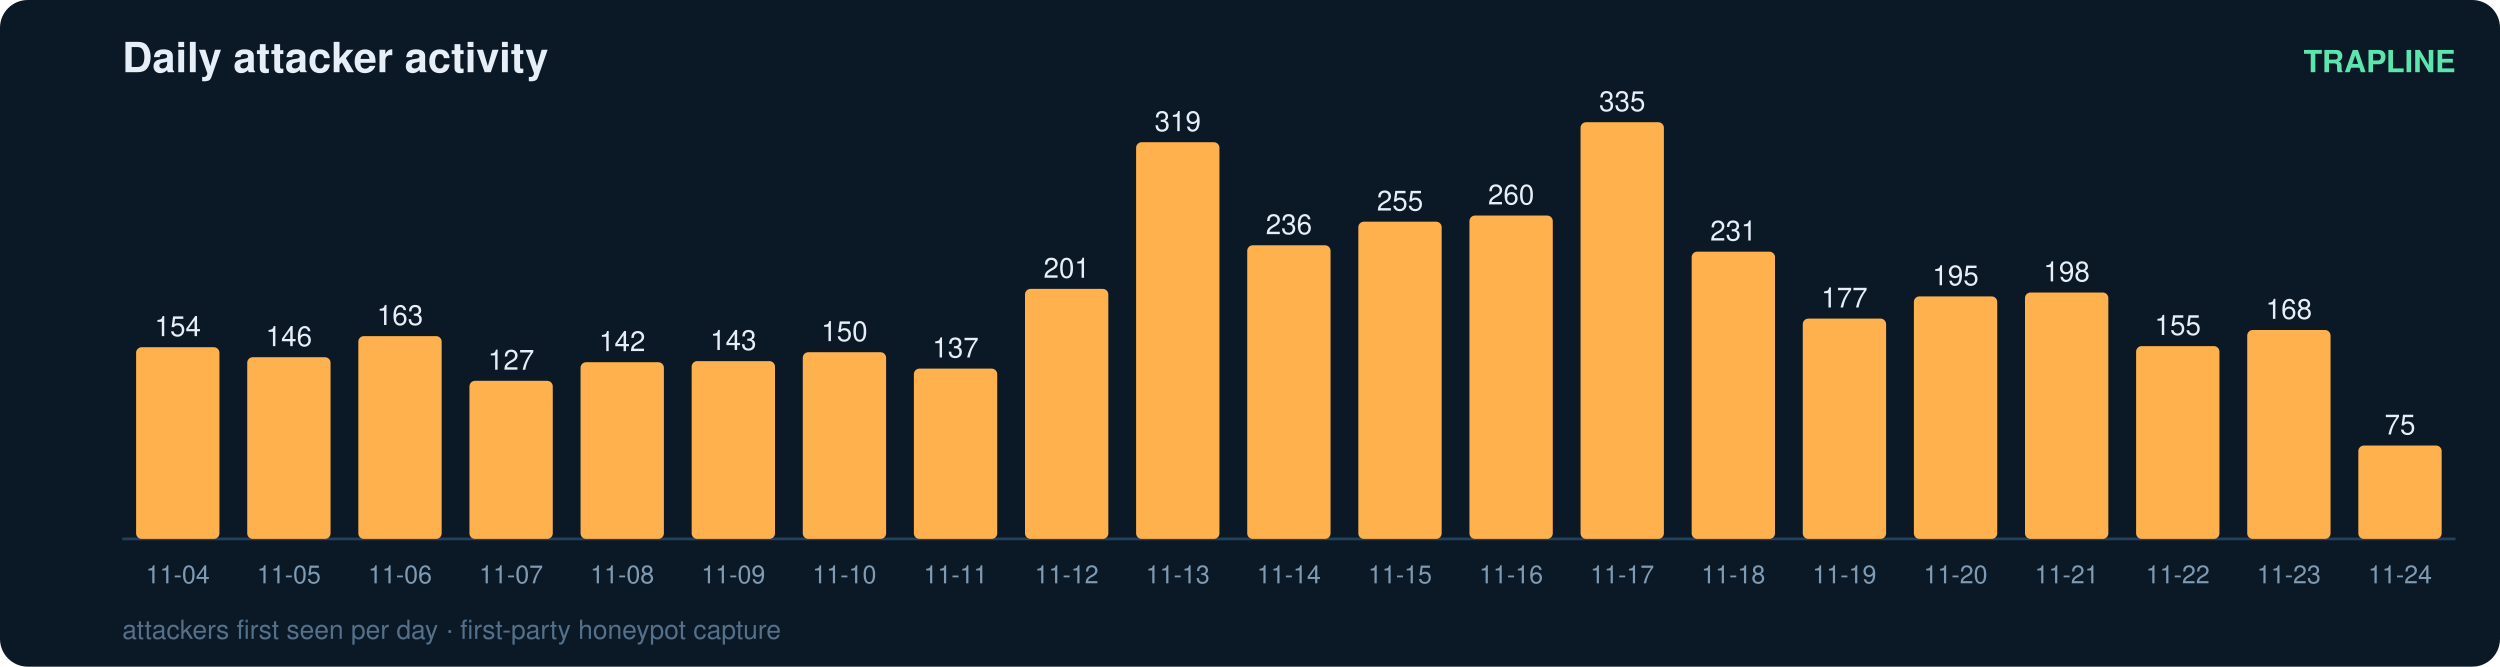
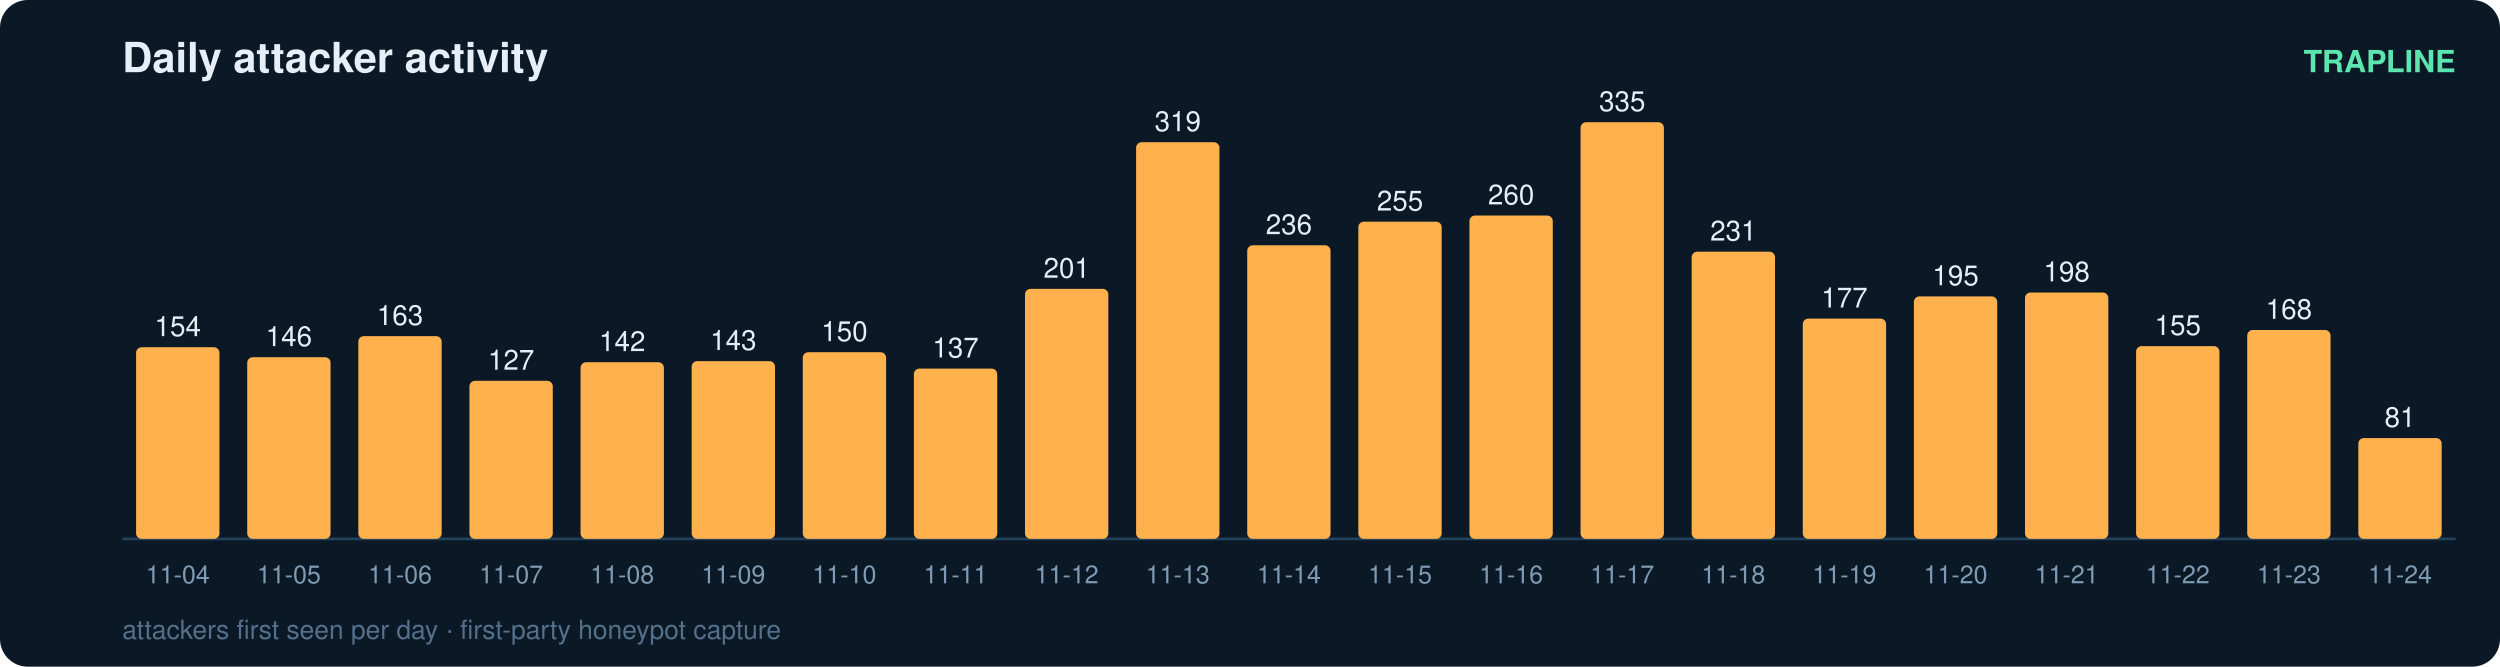
<svg xmlns="http://www.w3.org/2000/svg" width="900" height="240" viewBox="0 0 900 240" font-family="ui-sans-serif,Segoe UI,Helvetica,Arial">
  <rect width="900" height="240" rx="10" fill="#0b1826" />
  <text x="44" y="26" fill="#e6eff7" font-size="15" font-weight="700">Daily attacker activity</text>
  <text x="884" y="26" fill="#5ce6ad" font-size="11" text-anchor="end" font-weight="600">TRAPLINE</text>
  <line x1="44" y1="194" x2="884" y2="194" stroke="#22415a" stroke-width="1" />
  <rect x="49" y="125.0" width="30" height="69.0" rx="2" fill="#ffb14e" />
  <text x="64.0" y="121.0" fill="#e6eff7" font-size="10" text-anchor="middle" font-variant-numeric="tabular-nums">154</text>
  <text x="64.0" y="210.0" fill="#7f9bb3" font-size="9" text-anchor="middle">11-04</text>
  <rect x="89" y="128.6" width="30" height="65.4" rx="2" fill="#ffb14e" />
  <text x="104.0" y="124.6" fill="#e6eff7" font-size="10" text-anchor="middle" font-variant-numeric="tabular-nums">146</text>
  <text x="104.0" y="210.0" fill="#7f9bb3" font-size="9" text-anchor="middle">11-05</text>
  <rect x="129" y="121.0" width="30" height="73.0" rx="2" fill="#ffb14e" />
  <text x="144.0" y="117.0" fill="#e6eff7" font-size="10" text-anchor="middle" font-variant-numeric="tabular-nums">163</text>
  <text x="144.0" y="210.0" fill="#7f9bb3" font-size="9" text-anchor="middle">11-06</text>
  <rect x="169" y="137.1" width="30" height="56.9" rx="2" fill="#ffb14e" />
  <text x="184.0" y="133.1" fill="#e6eff7" font-size="10" text-anchor="middle" font-variant-numeric="tabular-nums">127</text>
  <text x="184.0" y="210.0" fill="#7f9bb3" font-size="9" text-anchor="middle">11-07</text>
  <rect x="209" y="130.4" width="30" height="63.6" rx="2" fill="#ffb14e" />
  <text x="224.0" y="126.4" fill="#e6eff7" font-size="10" text-anchor="middle" font-variant-numeric="tabular-nums">142</text>
  <text x="224.0" y="210.0" fill="#7f9bb3" font-size="9" text-anchor="middle">11-08</text>
  <rect x="249" y="130.0" width="30" height="64.0" rx="2" fill="#ffb14e" />
  <text x="264.0" y="126.0" fill="#e6eff7" font-size="10" text-anchor="middle" font-variant-numeric="tabular-nums">143</text>
  <text x="264.0" y="210.0" fill="#7f9bb3" font-size="9" text-anchor="middle">11-09</text>
  <rect x="289" y="126.8" width="30" height="67.2" rx="2" fill="#ffb14e" />
  <text x="304.0" y="122.8" fill="#e6eff7" font-size="10" text-anchor="middle" font-variant-numeric="tabular-nums">150</text>
  <text x="304.0" y="210.0" fill="#7f9bb3" font-size="9" text-anchor="middle">11-10</text>
  <rect x="329" y="132.7" width="30" height="61.3" rx="2" fill="#ffb14e" />
  <text x="344.0" y="128.7" fill="#e6eff7" font-size="10" text-anchor="middle" font-variant-numeric="tabular-nums">137</text>
  <text x="344.0" y="210.0" fill="#7f9bb3" font-size="9" text-anchor="middle">11-11</text>
  <rect x="369" y="104.0" width="30" height="90.0" rx="2" fill="#ffb14e" />
  <text x="384.0" y="100.0" fill="#e6eff7" font-size="10" text-anchor="middle" font-variant-numeric="tabular-nums">201</text>
  <text x="384.0" y="210.0" fill="#7f9bb3" font-size="9" text-anchor="middle">11-12</text>
  <rect x="409" y="51.2" width="30" height="142.8" rx="2" fill="#ffb14e" />
  <text x="424.0" y="47.2" fill="#e6eff7" font-size="10" text-anchor="middle" font-variant-numeric="tabular-nums">319</text>
  <text x="424.0" y="210.0" fill="#7f9bb3" font-size="9" text-anchor="middle">11-13</text>
  <rect x="449" y="88.3" width="30" height="105.7" rx="2" fill="#ffb14e" />
  <text x="464.0" y="84.3" fill="#e6eff7" font-size="10" text-anchor="middle" font-variant-numeric="tabular-nums">236</text>
  <text x="464.0" y="210.0" fill="#7f9bb3" font-size="9" text-anchor="middle">11-14</text>
  <rect x="489" y="79.8" width="30" height="114.2" rx="2" fill="#ffb14e" />
  <text x="504.0" y="75.8" fill="#e6eff7" font-size="10" text-anchor="middle" font-variant-numeric="tabular-nums">255</text>
  <text x="504.0" y="210.0" fill="#7f9bb3" font-size="9" text-anchor="middle">11-15</text>
  <rect x="529" y="77.6" width="30" height="116.4" rx="2" fill="#ffb14e" />
  <text x="544.0" y="73.6" fill="#e6eff7" font-size="10" text-anchor="middle" font-variant-numeric="tabular-nums">260</text>
  <text x="544.0" y="210.0" fill="#7f9bb3" font-size="9" text-anchor="middle">11-16</text>
  <rect x="569" y="44.0" width="30" height="150.0" rx="2" fill="#ffb14e" />
  <text x="584.0" y="40.0" fill="#e6eff7" font-size="10" text-anchor="middle" font-variant-numeric="tabular-nums">335</text>
  <text x="584.0" y="210.0" fill="#7f9bb3" font-size="9" text-anchor="middle">11-17</text>
  <rect x="609" y="90.6" width="30" height="103.4" rx="2" fill="#ffb14e" />
  <text x="624.0" y="86.6" fill="#e6eff7" font-size="10" text-anchor="middle" font-variant-numeric="tabular-nums">231</text>
  <text x="624.0" y="210.0" fill="#7f9bb3" font-size="9" text-anchor="middle">11-18</text>
  <rect x="649" y="114.7" width="30" height="79.3" rx="2" fill="#ffb14e" />
  <text x="664.0" y="110.7" fill="#e6eff7" font-size="10" text-anchor="middle" font-variant-numeric="tabular-nums">177</text>
  <text x="664.0" y="210.0" fill="#7f9bb3" font-size="9" text-anchor="middle">11-19</text>
  <rect x="689" y="106.7" width="30" height="87.3" rx="2" fill="#ffb14e" />
  <text x="704.0" y="102.7" fill="#e6eff7" font-size="10" text-anchor="middle" font-variant-numeric="tabular-nums">195</text>
  <text x="704.0" y="210.0" fill="#7f9bb3" font-size="9" text-anchor="middle">11-20</text>
  <rect x="729" y="105.3" width="30" height="88.7" rx="2" fill="#ffb14e" />
  <text x="744.0" y="101.3" fill="#e6eff7" font-size="10" text-anchor="middle" font-variant-numeric="tabular-nums">198</text>
  <text x="744.0" y="210.0" fill="#7f9bb3" font-size="9" text-anchor="middle">11-21</text>
  <rect x="769" y="124.6" width="30" height="69.4" rx="2" fill="#ffb14e" />
  <text x="784.0" y="120.6" fill="#e6eff7" font-size="10" text-anchor="middle" font-variant-numeric="tabular-nums">155</text>
  <text x="784.0" y="210.0" fill="#7f9bb3" font-size="9" text-anchor="middle">11-22</text>
  <rect x="809" y="118.8" width="30" height="75.2" rx="2" fill="#ffb14e" />
  <text x="824.0" y="114.8" fill="#e6eff7" font-size="10" text-anchor="middle" font-variant-numeric="tabular-nums">168</text>
  <text x="824.0" y="210.0" fill="#7f9bb3" font-size="9" text-anchor="middle">11-23</text>
-   <rect x="849" y="160.4" width="30" height="33.6" rx="2" fill="#ffb14e" />
-   <text x="864.0" y="156.4" fill="#e6eff7" font-size="10" text-anchor="middle" font-variant-numeric="tabular-nums">75</text>
+   <rect x="849" y="157.7" width="30" height="36.3" rx="2" fill="#ffb14e" />
+   <text x="864.0" y="153.7" fill="#e6eff7" font-size="10" text-anchor="middle" font-variant-numeric="tabular-nums">81</text>
  <text x="864.0" y="210.0" fill="#7f9bb3" font-size="9" text-anchor="middle">11-24</text>
  <text x="44" y="230" fill="#54708a" font-size="9.5">attackers first seen per day · first-party honeypot capture</text>
</svg>
